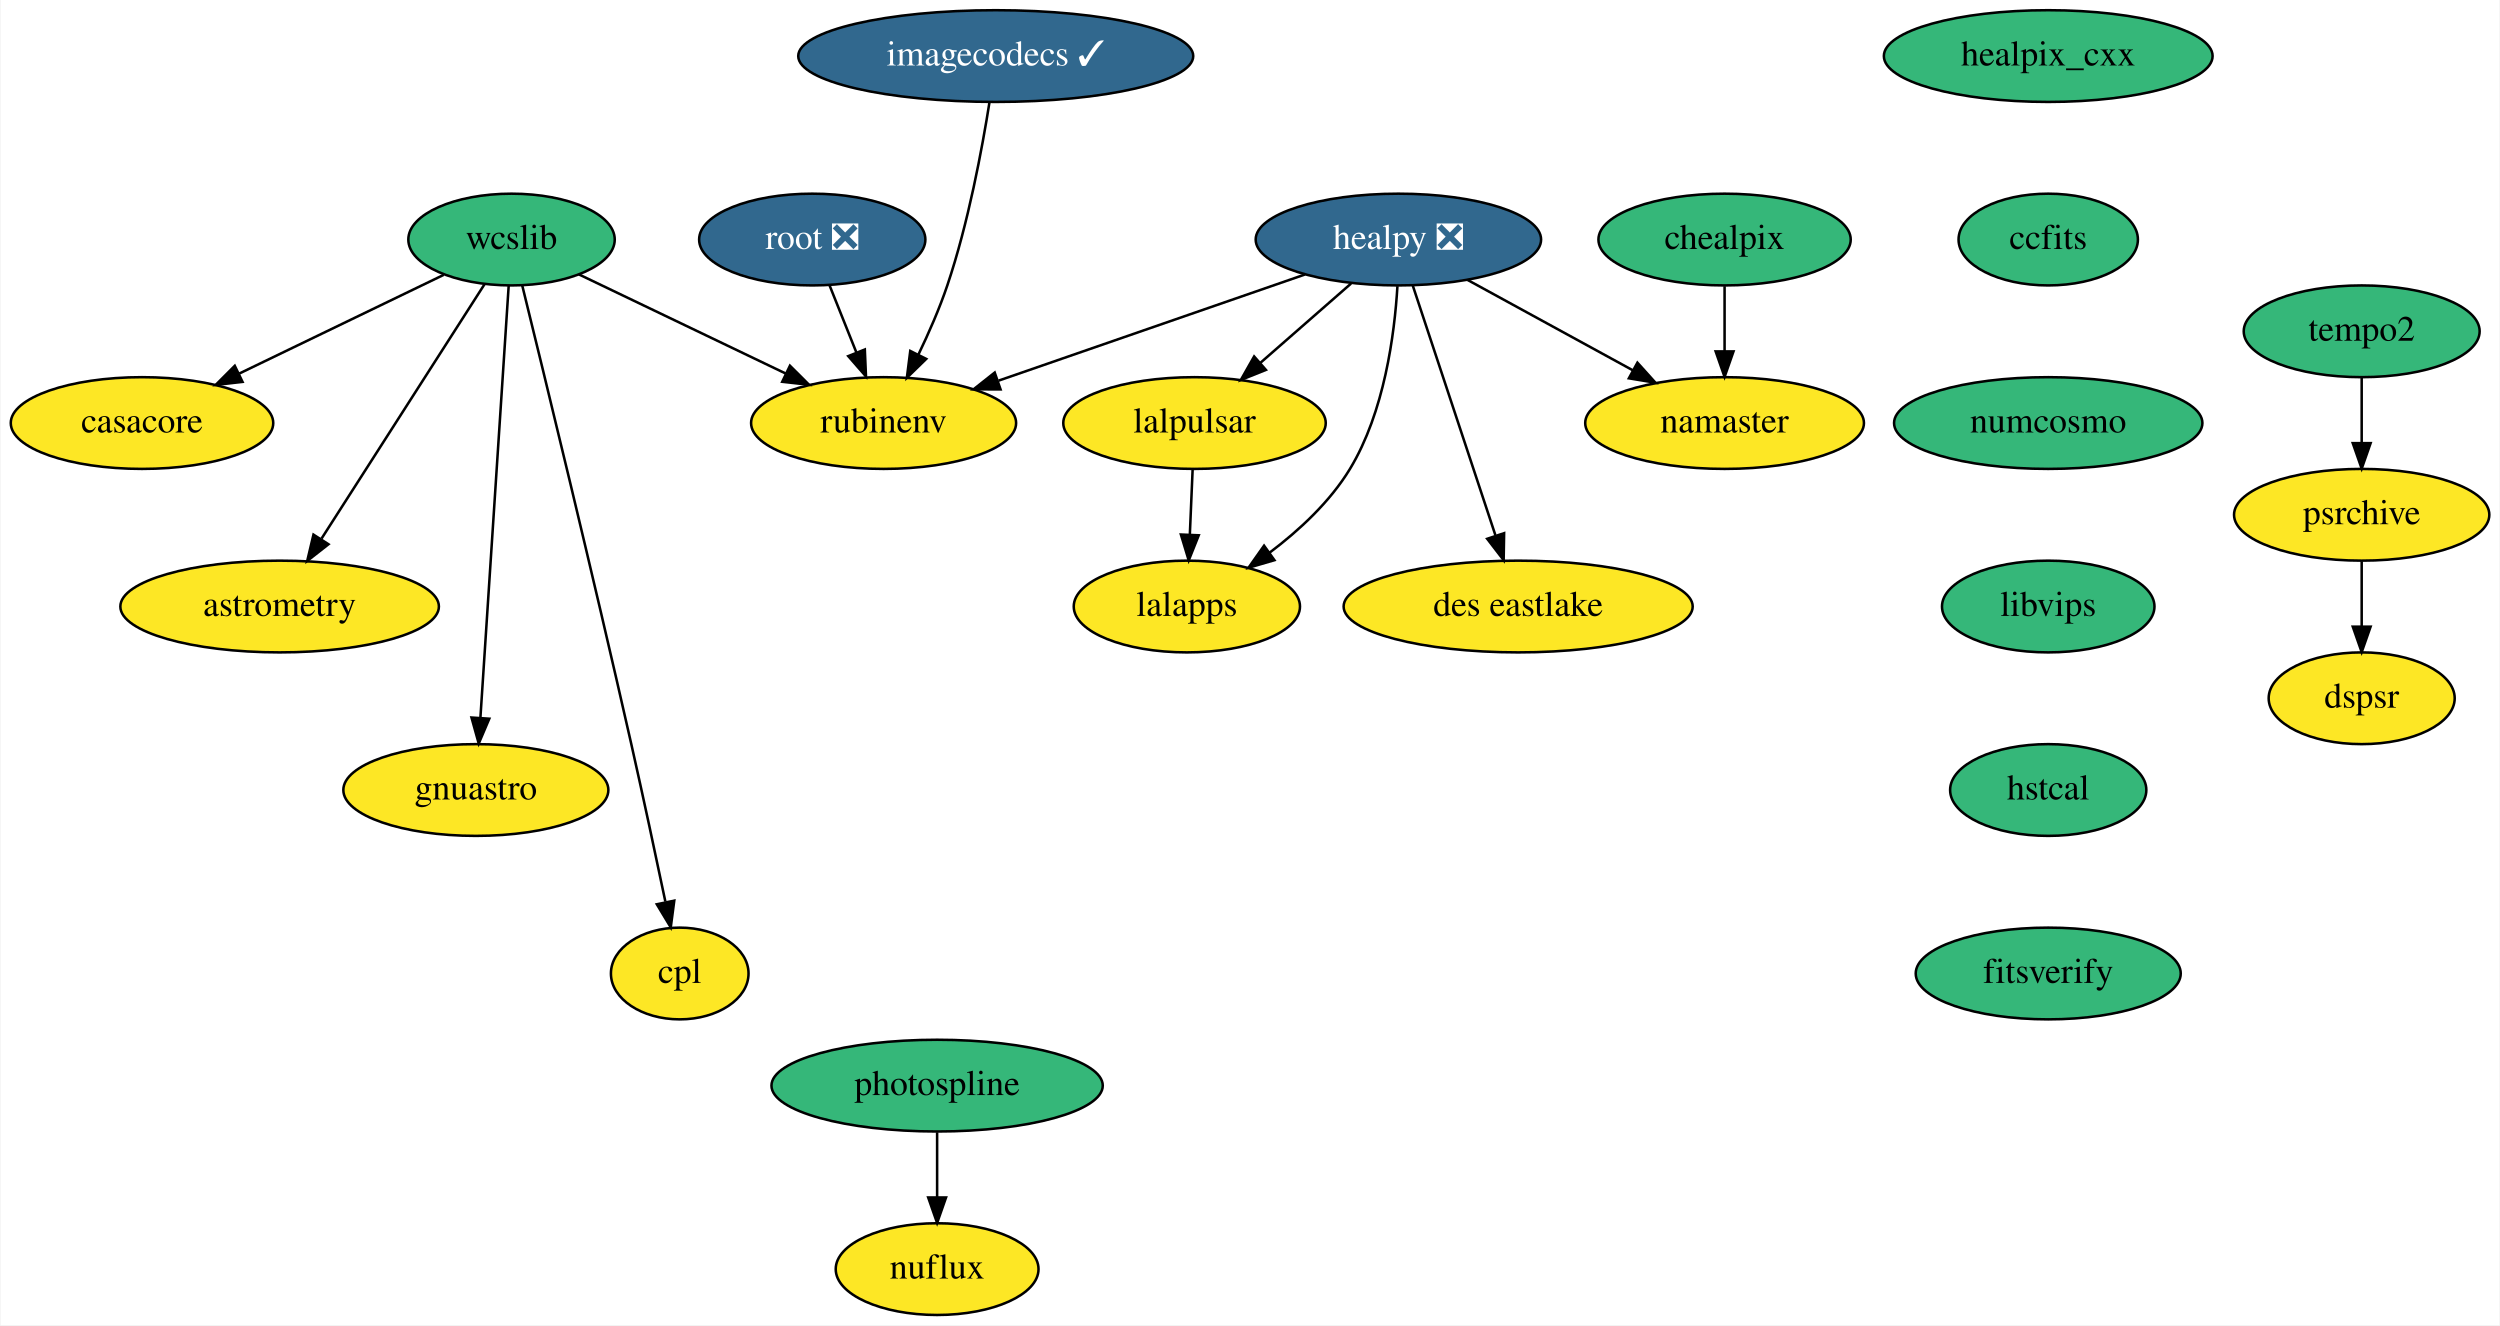
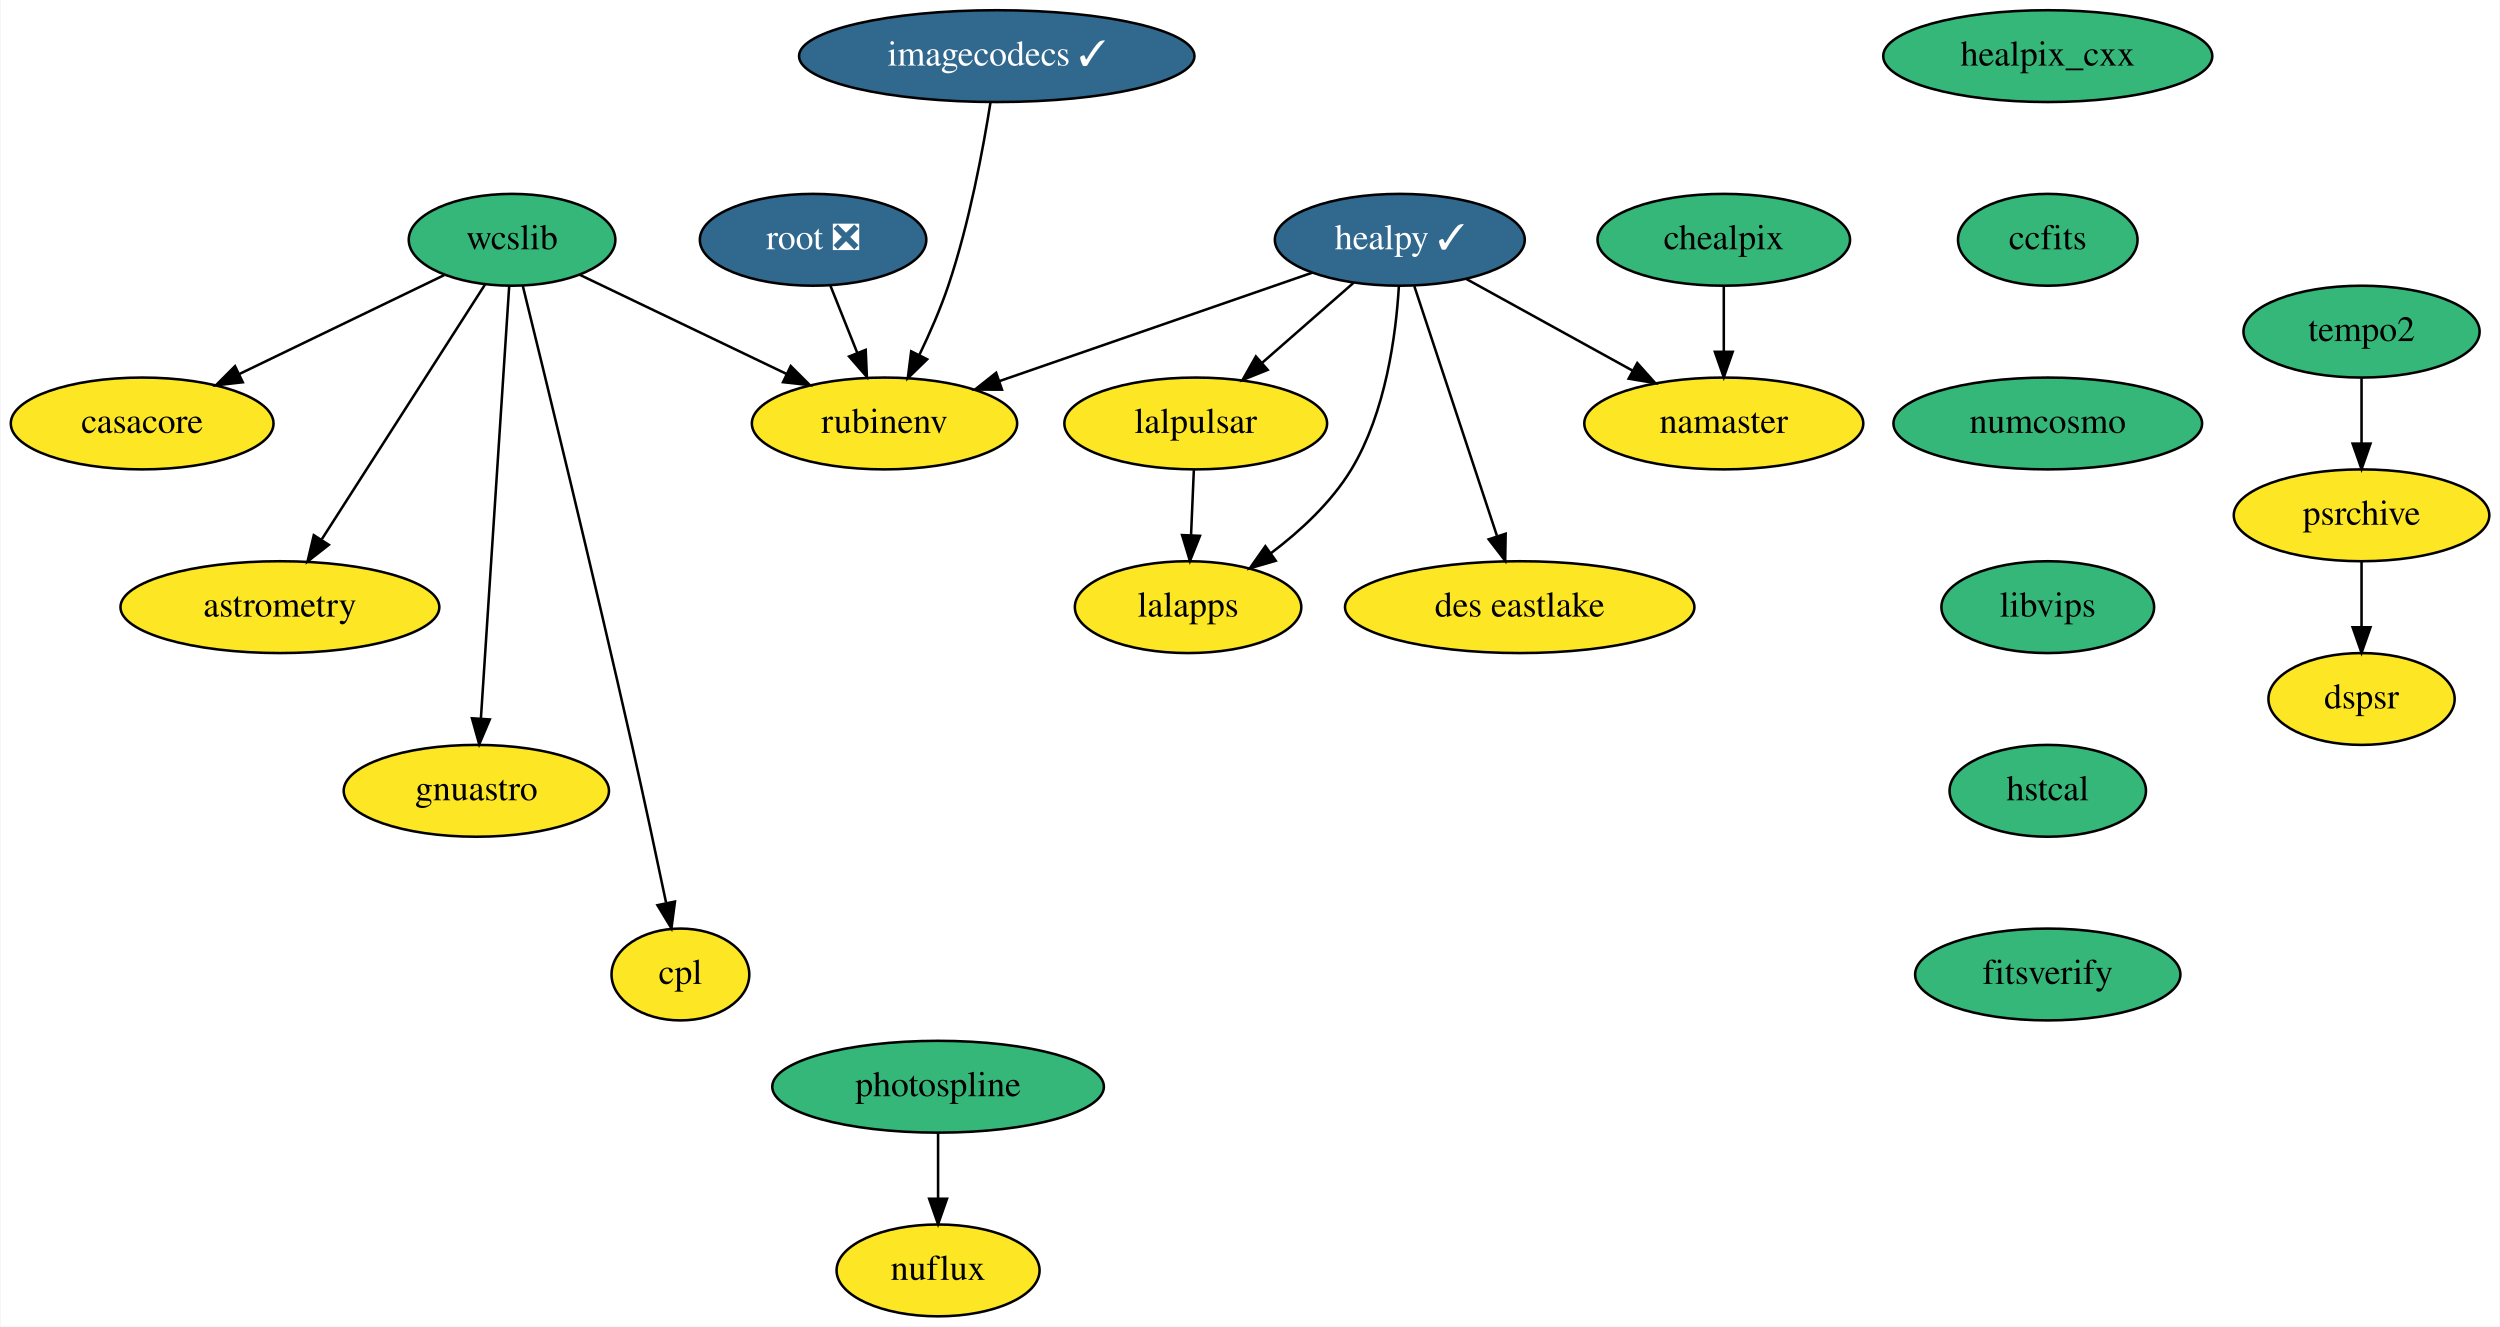
- <svg xmlns="http://www.w3.org/2000/svg" xmlns:xlink="http://www.w3.org/1999/xlink" width="981pt" height="520pt" viewBox="0.00 0.00 980.55 520.00">
+ <svg xmlns="http://www.w3.org/2000/svg" xmlns:xlink="http://www.w3.org/1999/xlink" width="980pt" height="520pt" viewBox="0.00 0.00 979.55 520.00">
  <g id="graph0" class="graph" transform="scale(1 1) rotate(0) translate(4 516)">
-     <polygon fill="white" stroke="none" points="-4,4 -4,-516 976.55,-516 976.55,4 -4,4" />
+     <polygon fill="white" stroke="none" points="-4,4 -4,-516 975.55,-516 975.55,4 -4,4" />
    <g id="node1" class="node">
      <g id="a_node1">
        <a xlink:href="https://github.com/conda-forge/casacore-feedstock" xlink:title="casacore">
          <ellipse fill="#fde725" stroke="black" cx="51.5" cy="-350" rx="51.5" ry="18" />
          <text text-anchor="middle" x="51.5" y="-346.3" font-family="Times,serif" font-size="14.00">casacore</text>
        </a>
      </g>
    </g>
    <g id="node2" class="node">
      <g id="a_node2">
        <a xlink:href="https://github.com/conda-forge/healpix_cxx-feedstock" xlink:title="healpix_cxx">
-           <ellipse fill="#35b779" stroke="black" cx="799.5" cy="-494" rx="64.5" ry="18" />
-           <text text-anchor="middle" x="799.5" y="-490.3" font-family="Times,serif" font-size="14.00">healpix_cxx</text>
+           <ellipse fill="#35b779" stroke="black" cx="798.5" cy="-494" rx="64.5" ry="18" />
+           <text text-anchor="middle" x="798.5" y="-490.3" font-family="Times,serif" font-size="14.00">healpix_cxx</text>
        </a>
      </g>
    </g>
    <g id="node3" class="node">
      <g id="a_node3">
        <a xlink:href="https://github.com/conda-forge/ccfits-feedstock" xlink:title="ccfits">
-           <ellipse fill="#35b779" stroke="black" cx="799.5" cy="-422" rx="35.19" ry="18" />
-           <text text-anchor="middle" x="799.5" y="-418.3" font-family="Times,serif" font-size="14.00">ccfits</text>
+           <ellipse fill="#35b779" stroke="black" cx="798.5" cy="-422" rx="35.19" ry="18" />
+           <text text-anchor="middle" x="798.5" y="-418.3" font-family="Times,serif" font-size="14.00">ccfits</text>
        </a>
      </g>
    </g>
    <g id="node14" class="node">
      <g id="a_node14">
        <a xlink:href="https://github.com/conda-forge/numcosmo-feedstock" xlink:title="numcosmo">
-           <ellipse fill="#35b779" stroke="black" cx="799.5" cy="-350" rx="60.5" ry="18" />
-           <text text-anchor="middle" x="799.5" y="-346.3" font-family="Times,serif" font-size="14.00">numcosmo</text>
+           <ellipse fill="#35b779" stroke="black" cx="798.5" cy="-350" rx="60.5" ry="18" />
+           <text text-anchor="middle" x="798.5" y="-346.3" font-family="Times,serif" font-size="14.00">numcosmo</text>
        </a>
      </g>
    </g>
    <g id="node4" class="node">
      <g id="a_node4">
-         <a xlink:href="https://github.com/conda-forge/healpy-feedstock/pull/53" xlink:title="healpy ❎">
-           <ellipse fill="#31688e" stroke="black" cx="544.5" cy="-422" rx="56" ry="18" />
-           <text text-anchor="middle" x="544.5" y="-418.3" font-family="Times,serif" font-size="14.00" fill="white">healpy ❎</text>
+         <a xlink:href="https://github.com/conda-forge/healpy-feedstock/pull/53" xlink:title="healpy ✓">
+           <ellipse fill="#31688e" stroke="black" cx="544.5" cy="-422" rx="48.99" ry="18" />
+           <text text-anchor="middle" x="544.5" y="-418.3" font-family="Times,serif" font-size="14.00" fill="white">healpy ✓</text>
        </a>
      </g>
    </g>
    <g id="node5" class="node">
      <g id="a_node5">
        <a xlink:href="https://github.com/conda-forge/lalpulsar-feedstock" xlink:title="lalpulsar">
          <ellipse fill="#fde725" stroke="black" cx="464.5" cy="-350" rx="51.5" ry="18" />
          <text text-anchor="middle" x="464.5" y="-346.3" font-family="Times,serif" font-size="14.00">lalpulsar</text>
        </a>
      </g>
    </g>
    <g id="edge2" class="edge">
-       <path fill="none" stroke="black" d="M525.95,-404.76C515.37,-395.51 501.95,-383.77 490.36,-373.63" />
-       <polygon fill="black" stroke="black" points="492.51,-370.86 482.68,-366.91 487.9,-376.13 492.51,-370.86" />
+       <path fill="none" stroke="black" d="M526.35,-405.12C515.78,-395.87 502.29,-384.07 490.6,-373.84" />
+       <polygon fill="black" stroke="black" points="492.69,-371.01 482.86,-367.06 488.08,-376.28 492.69,-371.01" />
    </g>
    <g id="node6" class="node">
      <g id="a_node6">
        <a xlink:href="https://github.com/conda-forge/namaster-feedstock" xlink:title="namaster">
-           <ellipse fill="#fde725" stroke="black" cx="672.5" cy="-350" rx="54.69" ry="18" />
-           <text text-anchor="middle" x="672.5" y="-346.3" font-family="Times,serif" font-size="14.00">namaster</text>
+           <ellipse fill="#fde725" stroke="black" cx="671.5" cy="-350" rx="54.69" ry="18" />
+           <text text-anchor="middle" x="671.5" y="-346.3" font-family="Times,serif" font-size="14.00">namaster</text>
        </a>
      </g>
    </g>
    <g id="edge3" class="edge">
-       <path fill="none" stroke="black" d="M571.65,-406.15C590.57,-395.81 616.01,-381.89 636.61,-370.63" />
-       <polygon fill="black" stroke="black" points="638.3,-373.69 645.39,-365.82 634.94,-367.55 638.3,-373.69" />
+       <path fill="none" stroke="black" d="M570.51,-406.67C589.34,-396.28 615.04,-382.12 635.8,-370.68" />
+       <polygon fill="black" stroke="black" points="637.58,-373.69 644.65,-365.8 634.21,-367.56 637.58,-373.69" />
    </g>
    <g id="node7" class="node">
      <g id="a_node7">
        <a xlink:href="https://github.com/conda-forge/lalapps-feedstock" xlink:title="lalapps">
          <ellipse fill="#fde725" stroke="black" cx="461.5" cy="-278" rx="44.39" ry="18" />
          <text text-anchor="middle" x="461.5" y="-274.3" font-family="Times,serif" font-size="14.00">lalapps</text>
        </a>
      </g>
    </g>
    <g id="edge4" class="edge">
      <path fill="none" stroke="black" d="M544.13,-403.71C543,-384.82 539.01,-354.3 525.5,-332 517.68,-319.09 505.56,-307.88 493.97,-299.14" />
      <polygon fill="black" stroke="black" points="495.86,-296.19 485.69,-293.22 491.79,-301.88 495.86,-296.19" />
    </g>
    <g id="node8" class="node">
      <g id="a_node8">
        <a xlink:href="https://github.com/conda-forge/rubinenv-feedstock" xlink:title="rubinenv">
          <ellipse fill="#fde725" stroke="black" cx="342.5" cy="-350" rx="52" ry="18" />
          <text text-anchor="middle" x="342.5" y="-346.3" font-family="Times,serif" font-size="14.00">rubinenv</text>
        </a>
      </g>
    </g>
    <g id="edge5" class="edge">
-       <path fill="none" stroke="black" d="M507.92,-408.32C474.14,-396.62 423.87,-379.2 387.62,-366.64" />
-       <polygon fill="black" stroke="black" points="388.39,-363.2 377.79,-363.23 386.1,-369.81 388.39,-363.2" />
+       <path fill="none" stroke="black" d="M510.23,-409.13C476.45,-397.42 424.62,-379.46 387.52,-366.6" />
+       <polygon fill="black" stroke="black" points="388.55,-363.25 377.95,-363.29 386.26,-369.87 388.55,-363.25" />
    </g>
    <g id="node9" class="node">
      <g id="a_node9">
        <a xlink:href="https://github.com/conda-forge/des-eastlake-feedstock" xlink:title="des eastlake">
          <ellipse fill="#fde725" stroke="black" cx="591.5" cy="-278" rx="68.49" ry="18" />
          <text text-anchor="middle" x="591.5" y="-274.3" font-family="Times,serif" font-size="14.00">des eastlake</text>
        </a>
      </g>
    </g>
    <g id="edge6" class="edge">
      <path fill="none" stroke="black" d="M550.17,-403.87C558.21,-379.56 573.02,-334.82 582.56,-306.01" />
      <polygon fill="black" stroke="black" points="585.99,-306.78 585.81,-296.19 579.35,-304.58 585.99,-306.78" />
    </g>
    <g id="edge7" class="edge">
      <path fill="none" stroke="black" d="M463.76,-331.7C463.43,-323.98 463.03,-314.71 462.66,-306.11" />
      <polygon fill="black" stroke="black" points="466.16,-305.95 462.23,-296.1 459.16,-306.25 466.16,-305.95" />
    </g>
    <g id="node10" class="node">
      <g id="a_node10">
        <a xlink:href="https://github.com/conda-forge/wcslib-feedstock" xlink:title="wcslib">
          <ellipse fill="#35b779" stroke="black" cx="196.5" cy="-422" rx="40.5" ry="18" />
          <text text-anchor="middle" x="196.5" y="-418.3" font-family="Times,serif" font-size="14.00">wcslib</text>
        </a>
      </g>
    </g>
    <g id="edge8" class="edge">
      <path fill="none" stroke="black" d="M169.9,-408.16C147.43,-397.31 114.96,-381.64 89.7,-369.44" />
      <polygon fill="black" stroke="black" points="90.94,-366.15 80.41,-364.96 87.9,-372.46 90.94,-366.15" />
    </g>
    <g id="edge9" class="edge">
      <path fill="none" stroke="black" d="M222.94,-408.32C245.63,-397.45 278.61,-381.63 304.19,-369.37" />
      <polygon fill="black" stroke="black" points="305.75,-372.5 313.25,-365.02 302.72,-366.19 305.75,-372.5" />
    </g>
    <g id="node11" class="node">
      <g id="a_node11">
        <a xlink:href="https://github.com/conda-forge/astrometry-feedstock" xlink:title="astrometry">
          <ellipse fill="#fde725" stroke="black" cx="105.5" cy="-278" rx="62.5" ry="18" />
          <text text-anchor="middle" x="105.5" y="-274.3" font-family="Times,serif" font-size="14.00">astrometry</text>
        </a>
      </g>
    </g>
    <g id="edge10" class="edge">
      <path fill="none" stroke="black" d="M185.88,-404.43C170.15,-379.88 140.49,-333.6 121.94,-304.65" />
      <polygon fill="black" stroke="black" points="124.67,-302.43 116.33,-295.9 118.78,-306.21 124.67,-302.43" />
    </g>
    <g id="node12" class="node">
      <g id="a_node12">
        <a xlink:href="https://github.com/conda-forge/gnuastro-feedstock" xlink:title="gnuastro">
          <ellipse fill="#fde725" stroke="black" cx="182.5" cy="-206" rx="52" ry="18" />
          <text text-anchor="middle" x="182.5" y="-202.3" font-family="Times,serif" font-size="14.00">gnuastro</text>
        </a>
      </g>
    </g>
    <g id="edge11" class="edge">
      <path fill="none" stroke="black" d="M195.38,-403.85C192.96,-366.83 187.22,-279.18 184.29,-234.39" />
      <polygon fill="black" stroke="black" points="187.77,-233.98 183.63,-224.23 180.79,-234.44 187.77,-233.98" />
    </g>
    <g id="node13" class="node">
      <g id="a_node13">
        <a xlink:href="https://github.com/conda-forge/cpl-feedstock" xlink:title="cpl">
          <ellipse fill="#fde725" stroke="black" cx="262.5" cy="-134" rx="27" ry="18" />
          <text text-anchor="middle" x="262.5" y="-130.3" font-family="Times,serif" font-size="14.00">cpl</text>
        </a>
      </g>
    </g>
    <g id="edge12" class="edge">
      <path fill="none" stroke="black" d="M200.72,-403.9C209.13,-369.77 228.42,-290.71 243.5,-224 248.17,-203.33 253.17,-179.88 256.86,-162.24" />
      <polygon fill="black" stroke="black" points="260.36,-162.59 258.98,-152.09 253.51,-161.16 260.36,-162.59" />
    </g>
    <g id="node15" class="node">
      <g id="a_node15">
        <a xlink:href="https://github.com/conda-forge/libvips-feedstock" xlink:title="libvips">
-           <ellipse fill="#35b779" stroke="black" cx="799.5" cy="-278" rx="41.69" ry="18" />
-           <text text-anchor="middle" x="799.5" y="-274.3" font-family="Times,serif" font-size="14.00">libvips</text>
+           <ellipse fill="#35b779" stroke="black" cx="798.5" cy="-278" rx="41.69" ry="18" />
+           <text text-anchor="middle" x="798.5" y="-274.3" font-family="Times,serif" font-size="14.00">libvips</text>
        </a>
      </g>
    </g>
    <g id="node20" class="node">
      <g id="a_node20">
        <a xlink:href="https://github.com/conda-forge/hstcal-feedstock" xlink:title="hstcal">
-           <ellipse fill="#35b779" stroke="black" cx="799.5" cy="-206" rx="38.5" ry="18" />
-           <text text-anchor="middle" x="799.5" y="-202.3" font-family="Times,serif" font-size="14.00">hstcal</text>
+           <ellipse fill="#35b779" stroke="black" cx="798.5" cy="-206" rx="38.5" ry="18" />
+           <text text-anchor="middle" x="798.5" y="-202.3" font-family="Times,serif" font-size="14.00">hstcal</text>
        </a>
      </g>
    </g>
    <g id="node16" class="node">
      <g id="a_node16">
        <a xlink:href="https://github.com/conda-forge/chealpix-feedstock" xlink:title="chealpix">
-           <ellipse fill="#35b779" stroke="black" cx="672.5" cy="-422" rx="49.5" ry="18" />
-           <text text-anchor="middle" x="672.5" y="-418.3" font-family="Times,serif" font-size="14.00">chealpix</text>
+           <ellipse fill="#35b779" stroke="black" cx="671.5" cy="-422" rx="49.5" ry="18" />
+           <text text-anchor="middle" x="671.5" y="-418.3" font-family="Times,serif" font-size="14.00">chealpix</text>
        </a>
      </g>
    </g>
    <g id="edge15" class="edge">
-       <path fill="none" stroke="black" d="M672.5,-403.7C672.5,-395.98 672.5,-386.71 672.5,-378.11" />
-       <polygon fill="black" stroke="black" points="676,-378.1 672.5,-368.1 669,-378.1 676,-378.1" />
+       <path fill="none" stroke="black" d="M671.5,-403.7C671.5,-395.98 671.5,-386.71 671.5,-378.11" />
+       <polygon fill="black" stroke="black" points="675,-378.1 671.5,-368.1 668,-378.1 675,-378.1" />
    </g>
    <g id="node17" class="node">
      <g id="a_node17">
        <a xlink:href="https://github.com/conda-forge/root-feedstock/pull/193" xlink:title="root ❎">
          <ellipse fill="#31688e" stroke="black" cx="314.5" cy="-422" rx="44.39" ry="18" />
          <text text-anchor="middle" x="314.5" y="-418.3" font-family="Times,serif" font-size="14.00" fill="white">root ❎</text>
        </a>
      </g>
    </g>
    <g id="edge16" class="edge">
      <path fill="none" stroke="black" d="M321.28,-404.05C324.43,-396.18 328.25,-386.62 331.78,-377.79" />
      <polygon fill="black" stroke="black" points="335.13,-378.86 335.59,-368.28 328.63,-376.26 335.13,-378.86" />
    </g>
    <g id="node18" class="node">
      <g id="a_node18">
        <a xlink:href="https://github.com/conda-forge/photospline-feedstock" xlink:title="photospline">
          <ellipse fill="#35b779" stroke="black" cx="363.5" cy="-90" rx="65" ry="18" />
          <text text-anchor="middle" x="363.5" y="-86.3" font-family="Times,serif" font-size="14.00">photospline</text>
        </a>
      </g>
    </g>
    <g id="node19" class="node">
      <g id="a_node19">
        <a xlink:href="https://github.com/conda-forge/nuflux-feedstock" xlink:title="nuflux">
          <ellipse fill="#fde725" stroke="black" cx="363.5" cy="-18" rx="39.79" ry="18" />
          <text text-anchor="middle" x="363.5" y="-14.3" font-family="Times,serif" font-size="14.00">nuflux</text>
        </a>
      </g>
    </g>
    <g id="edge17" class="edge">
      <path fill="none" stroke="black" d="M363.5,-71.7C363.5,-63.98 363.5,-54.71 363.5,-46.11" />
      <polygon fill="black" stroke="black" points="367,-46.1 363.5,-36.1 360,-46.1 367,-46.1" />
    </g>
    <g id="node25" class="node">
      <g id="a_node25">
        <a xlink:href="https://github.com/conda-forge/fitsverify-feedstock" xlink:title="fitsverify">
-           <ellipse fill="#35b779" stroke="black" cx="799.5" cy="-134" rx="52" ry="18" />
-           <text text-anchor="middle" x="799.5" y="-130.3" font-family="Times,serif" font-size="14.00">fitsverify</text>
+           <ellipse fill="#35b779" stroke="black" cx="798.5" cy="-134" rx="52" ry="18" />
+           <text text-anchor="middle" x="798.5" y="-130.3" font-family="Times,serif" font-size="14.00">fitsverify</text>
        </a>
      </g>
    </g>
    <g id="node21" class="node">
      <g id="a_node21">
        <a xlink:href="https://github.com/conda-forge/imagecodecs-feedstock/pull/71" xlink:title="imagecodecs ✓">
          <ellipse fill="#31688e" stroke="black" cx="386.5" cy="-494" rx="77.5" ry="18" />
          <text text-anchor="middle" x="386.5" y="-490.3" font-family="Times,serif" font-size="14.00" fill="white">imagecodecs ✓</text>
        </a>
      </g>
    </g>
    <g id="edge19" class="edge">
      <path fill="none" stroke="black" d="M384.06,-475.96C381.19,-457.81 375.74,-428.4 367.5,-404 364.43,-394.9 360.22,-385.29 356.13,-376.8" />
      <polygon fill="black" stroke="black" points="359.22,-375.16 351.63,-367.77 352.96,-378.28 359.22,-375.16" />
    </g>
    <g id="node22" class="node">
      <g id="a_node22">
        <a xlink:href="https://github.com/conda-forge/tempo2-feedstock" xlink:title="tempo2">
-           <ellipse fill="#35b779" stroke="black" cx="922.5" cy="-386" rx="46.29" ry="18" />
-           <text text-anchor="middle" x="922.5" y="-382.3" font-family="Times,serif" font-size="14.00">tempo2</text>
+           <ellipse fill="#35b779" stroke="black" cx="921.5" cy="-386" rx="46.29" ry="18" />
+           <text text-anchor="middle" x="921.5" y="-382.3" font-family="Times,serif" font-size="14.00">tempo2</text>
        </a>
      </g>
    </g>
    <g id="node23" class="node">
      <g id="a_node23">
        <a xlink:href="https://github.com/conda-forge/psrchive-feedstock" xlink:title="psrchive">
-           <ellipse fill="#fde725" stroke="black" cx="922.5" cy="-314" rx="50.09" ry="18" />
-           <text text-anchor="middle" x="922.5" y="-310.3" font-family="Times,serif" font-size="14.00">psrchive</text>
+           <ellipse fill="#fde725" stroke="black" cx="921.5" cy="-314" rx="50.09" ry="18" />
+           <text text-anchor="middle" x="921.5" y="-310.3" font-family="Times,serif" font-size="14.00">psrchive</text>
        </a>
      </g>
    </g>
    <g id="edge20" class="edge">
-       <path fill="none" stroke="black" d="M922.5,-367.7C922.5,-359.98 922.5,-350.71 922.5,-342.11" />
-       <polygon fill="black" stroke="black" points="926,-342.1 922.5,-332.1 919,-342.1 926,-342.1" />
+       <path fill="none" stroke="black" d="M921.5,-367.7C921.5,-359.98 921.5,-350.71 921.5,-342.11" />
+       <polygon fill="black" stroke="black" points="925,-342.1 921.5,-332.1 918,-342.1 925,-342.1" />
    </g>
    <g id="node24" class="node">
      <g id="a_node24">
        <a xlink:href="https://github.com/conda-forge/dspsr-feedstock" xlink:title="dspsr">
-           <ellipse fill="#fde725" stroke="black" cx="922.5" cy="-242" rx="36.5" ry="18" />
-           <text text-anchor="middle" x="922.5" y="-238.3" font-family="Times,serif" font-size="14.00">dspsr</text>
+           <ellipse fill="#fde725" stroke="black" cx="921.5" cy="-242" rx="36.5" ry="18" />
+           <text text-anchor="middle" x="921.5" y="-238.3" font-family="Times,serif" font-size="14.00">dspsr</text>
        </a>
      </g>
    </g>
    <g id="edge21" class="edge">
-       <path fill="none" stroke="black" d="M922.5,-295.7C922.5,-287.98 922.5,-278.71 922.5,-270.11" />
-       <polygon fill="black" stroke="black" points="926,-270.1 922.5,-260.1 919,-270.1 926,-270.1" />
+       <path fill="none" stroke="black" d="M921.5,-295.7C921.5,-287.98 921.5,-278.71 921.5,-270.11" />
+       <polygon fill="black" stroke="black" points="925,-270.1 921.5,-260.1 918,-270.1 925,-270.1" />
    </g>
  </g>
</svg>
